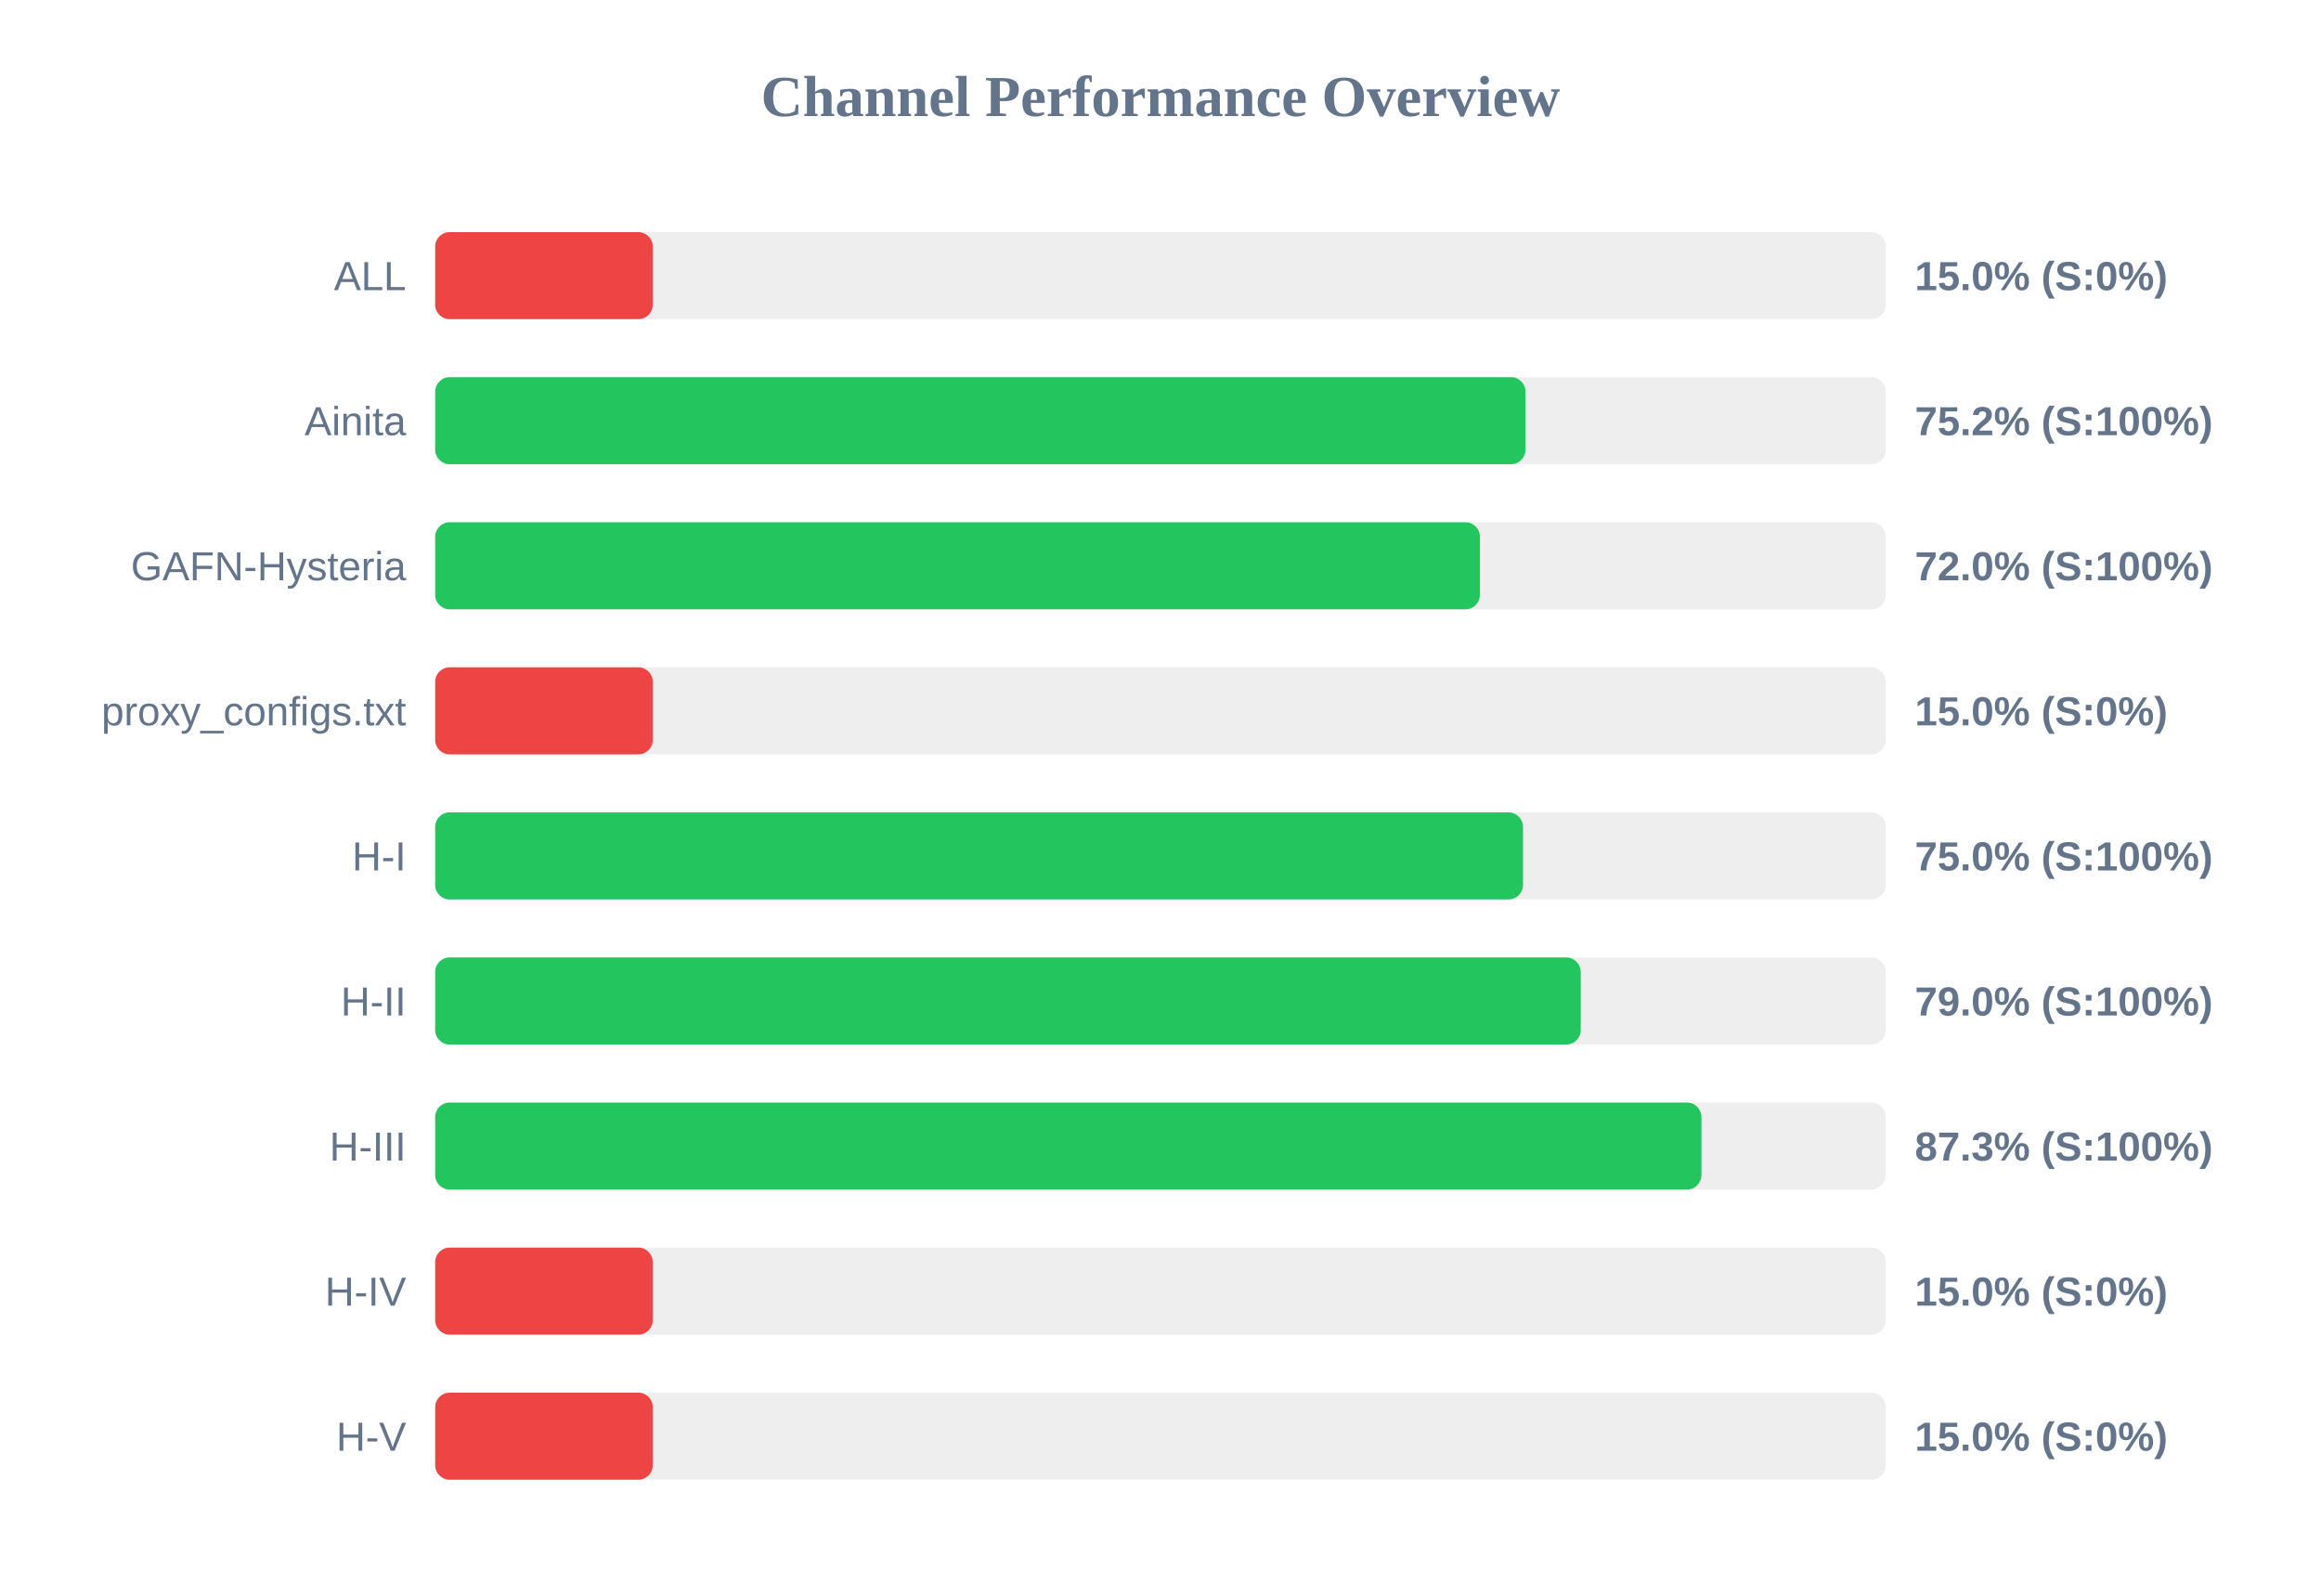
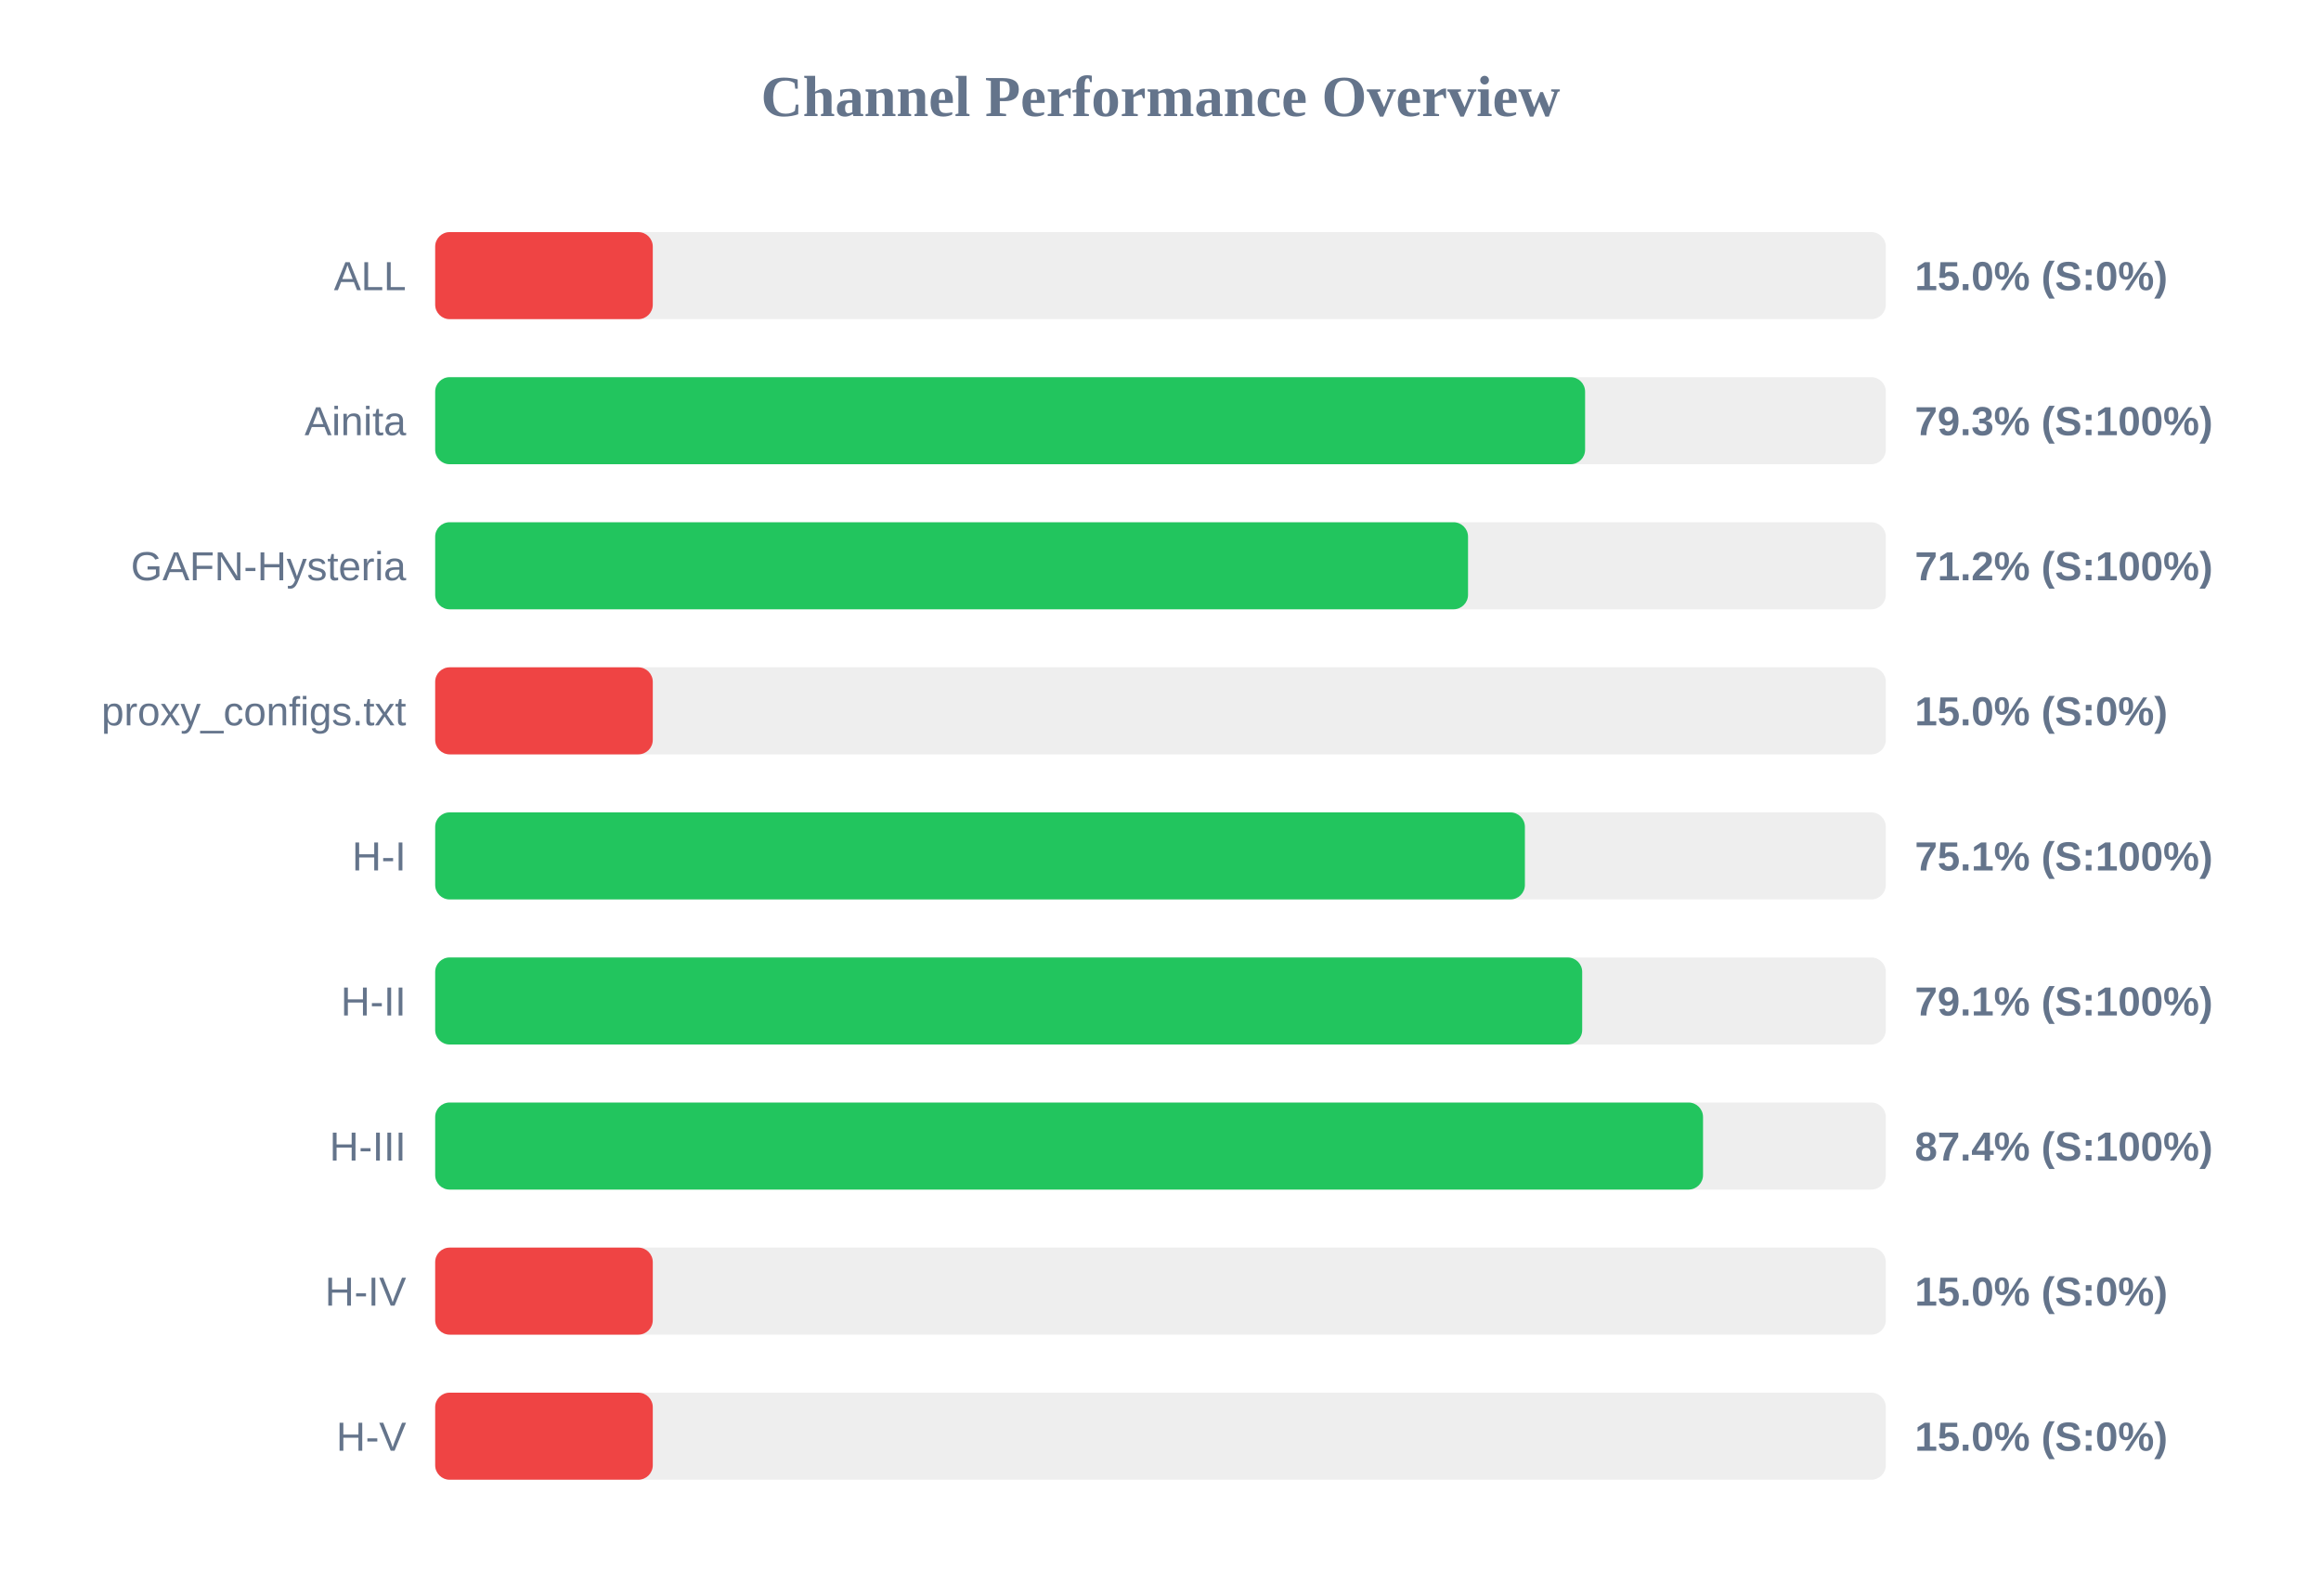
<svg xmlns="http://www.w3.org/2000/svg" width="800" height="550" version="1.1">
  <style>
        .row { font: 14px Arial; fill: #64748b; }
        .score { font: bold 14px Arial; fill: #64748b; }
    </style>
  <text x="400" y="40" text-anchor="middle" font-size="20px" font-weight="bold" fill="#64748b">Channel Performance Overview</text>
  <rect x="150" y="80" width="500" height="30" fill="#eee" rx="5" />
  <rect x="150" y="80" width="75.0" height="30" fill="#ef4444" rx="5" />
  <text x="140" y="100" text-anchor="end" class="row">ALL</text>
  <text x="660" y="100" text-anchor="start" class="score">15.0% (S:0%)</text>
  <rect x="150" y="130" width="500" height="30" fill="#eee" rx="5" />
-   <rect x="150" y="130" width="375.8" height="30" fill="#22c55e" rx="5" />
+   <rect x="150" y="130" width="396.35" height="30" fill="#22c55e" rx="5" />
  <text x="140" y="150" text-anchor="end" class="row">Ainita</text>
-   <text x="660" y="150" text-anchor="start" class="score">75.2% (S:100%)</text>
+   <text x="660" y="150" text-anchor="start" class="score">79.3% (S:100%)</text>
  <rect x="150" y="180" width="500" height="30" fill="#eee" rx="5" />
-   <rect x="150" y="180" width="360.1" height="30" fill="#22c55e" rx="5" />
+   <rect x="150" y="180" width="356.0" height="30" fill="#22c55e" rx="5" />
  <text x="140" y="200" text-anchor="end" class="row">GAFN-Hysteria</text>
-   <text x="660" y="200" text-anchor="start" class="score">72.0% (S:100%)</text>
+   <text x="660" y="200" text-anchor="start" class="score">71.2% (S:100%)</text>
  <rect x="150" y="230" width="500" height="30" fill="#eee" rx="5" />
  <rect x="150" y="230" width="75.0" height="30" fill="#ef4444" rx="5" />
  <text x="140" y="250" text-anchor="end" class="row">proxy_configs.txt</text>
  <text x="660" y="250" text-anchor="start" class="score">15.0% (S:0%)</text>
  <rect x="150" y="280" width="500" height="30" fill="#eee" rx="5" />
-   <rect x="150" y="280" width="374.95" height="30" fill="#22c55e" rx="5" />
+   <rect x="150" y="280" width="375.6" height="30" fill="#22c55e" rx="5" />
  <text x="140" y="300" text-anchor="end" class="row">H-I</text>
-   <text x="660" y="300" text-anchor="start" class="score">75.0% (S:100%)</text>
+   <text x="660" y="300" text-anchor="start" class="score">75.1% (S:100%)</text>
  <rect x="150" y="330" width="500" height="30" fill="#eee" rx="5" />
-   <rect x="150" y="330" width="394.85" height="30" fill="#22c55e" rx="5" />
+   <rect x="150" y="330" width="395.35" height="30" fill="#22c55e" rx="5" />
  <text x="140" y="350" text-anchor="end" class="row">H-II</text>
-   <text x="660" y="350" text-anchor="start" class="score">79.0% (S:100%)</text>
+   <text x="660" y="350" text-anchor="start" class="score">79.1% (S:100%)</text>
  <rect x="150" y="380" width="500" height="30" fill="#eee" rx="5" />
-   <rect x="150" y="380" width="436.45" height="30" fill="#22c55e" rx="5" />
+   <rect x="150" y="380" width="437.0" height="30" fill="#22c55e" rx="5" />
  <text x="140" y="400" text-anchor="end" class="row">H-III</text>
-   <text x="660" y="400" text-anchor="start" class="score">87.3% (S:100%)</text>
+   <text x="660" y="400" text-anchor="start" class="score">87.4% (S:100%)</text>
  <rect x="150" y="430" width="500" height="30" fill="#eee" rx="5" />
  <rect x="150" y="430" width="75.0" height="30" fill="#ef4444" rx="5" />
  <text x="140" y="450" text-anchor="end" class="row">H-IV</text>
  <text x="660" y="450" text-anchor="start" class="score">15.0% (S:0%)</text>
  <rect x="150" y="480" width="500" height="30" fill="#eee" rx="5" />
  <rect x="150" y="480" width="75.0" height="30" fill="#ef4444" rx="5" />
  <text x="140" y="500" text-anchor="end" class="row">H-V</text>
  <text x="660" y="500" text-anchor="start" class="score">15.0% (S:0%)</text>
</svg>
